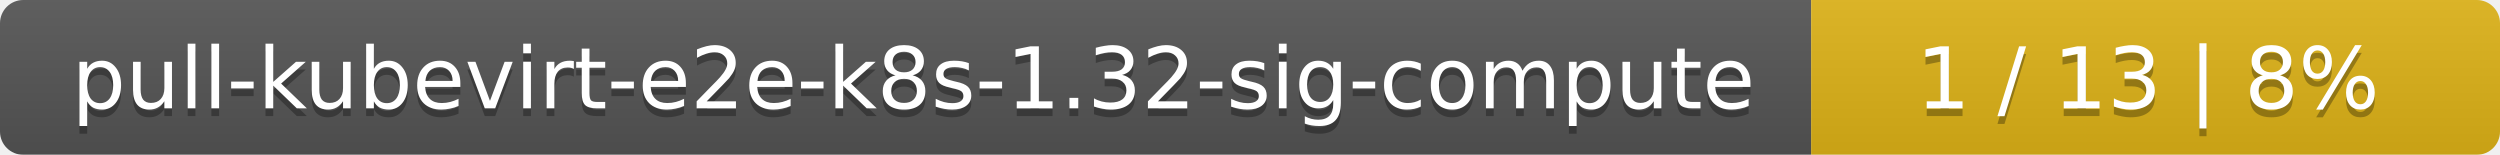
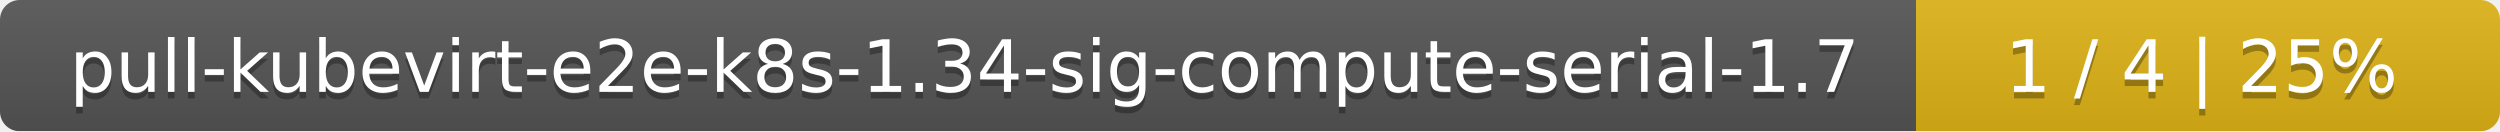
- <svg xmlns="http://www.w3.org/2000/svg" width="323" height="20">
+ <svg xmlns="http://www.w3.org/2000/svg" width="381" height="20">
  <linearGradient id="smooth" x2="0" y2="100%">
    <stop offset="0" stop-color="#bbb" stop-opacity=".1" />
    <stop offset="1" stop-opacity=".1" />
  </linearGradient>
  <mask id="round">
-     <rect width="323" height="20" rx="3" fill="#fff" />
+     <rect width="381" height="20" rx="3" fill="#fff" />
  </mask>
  <g mask="url(#round)">
-     <rect width="234" height="20" fill="#555" />
-     <rect x="234" width="89" height="20" fill="#dfb317" />
-     <rect width="323" height="20" fill="url(#smooth)" />
+     <rect width="292" height="20" fill="#555" />
+     <rect x="292" width="89" height="20" fill="#dfb317" />
+     <rect width="381" height="20" fill="url(#smooth)" />
  </g>
  <g fill="#fff" text-anchor="middle" font-family="DejaVu Sans,Verdana,Geneva,sans-serif" font-size="11">
-     <text x="118" y="15" fill="#010101" fill-opacity=".3">pull-kubevirt-e2e-k8s-1.32-sig-compute</text>
-     <text x="118" y="14">pull-kubevirt-e2e-k8s-1.32-sig-compute</text>
-     <text x="277.5" y="15" fill="#010101" fill-opacity=".3">1 / 13    |    8%</text>
-     <text x="277.5" y="14">1 / 13    |    8%</text>
+     <text x="147" y="15" fill="#010101" fill-opacity=".3">pull-kubevirt-e2e-k8s-1.34-sig-compute-serial-1.7</text>
+     <text x="147" y="14">pull-kubevirt-e2e-k8s-1.34-sig-compute-serial-1.7</text>
+     <text x="335.5" y="15" fill="#010101" fill-opacity=".3">1 / 4    |    25%</text>
+     <text x="335.5" y="14">1 / 4    |    25%</text>
  </g>
</svg>
